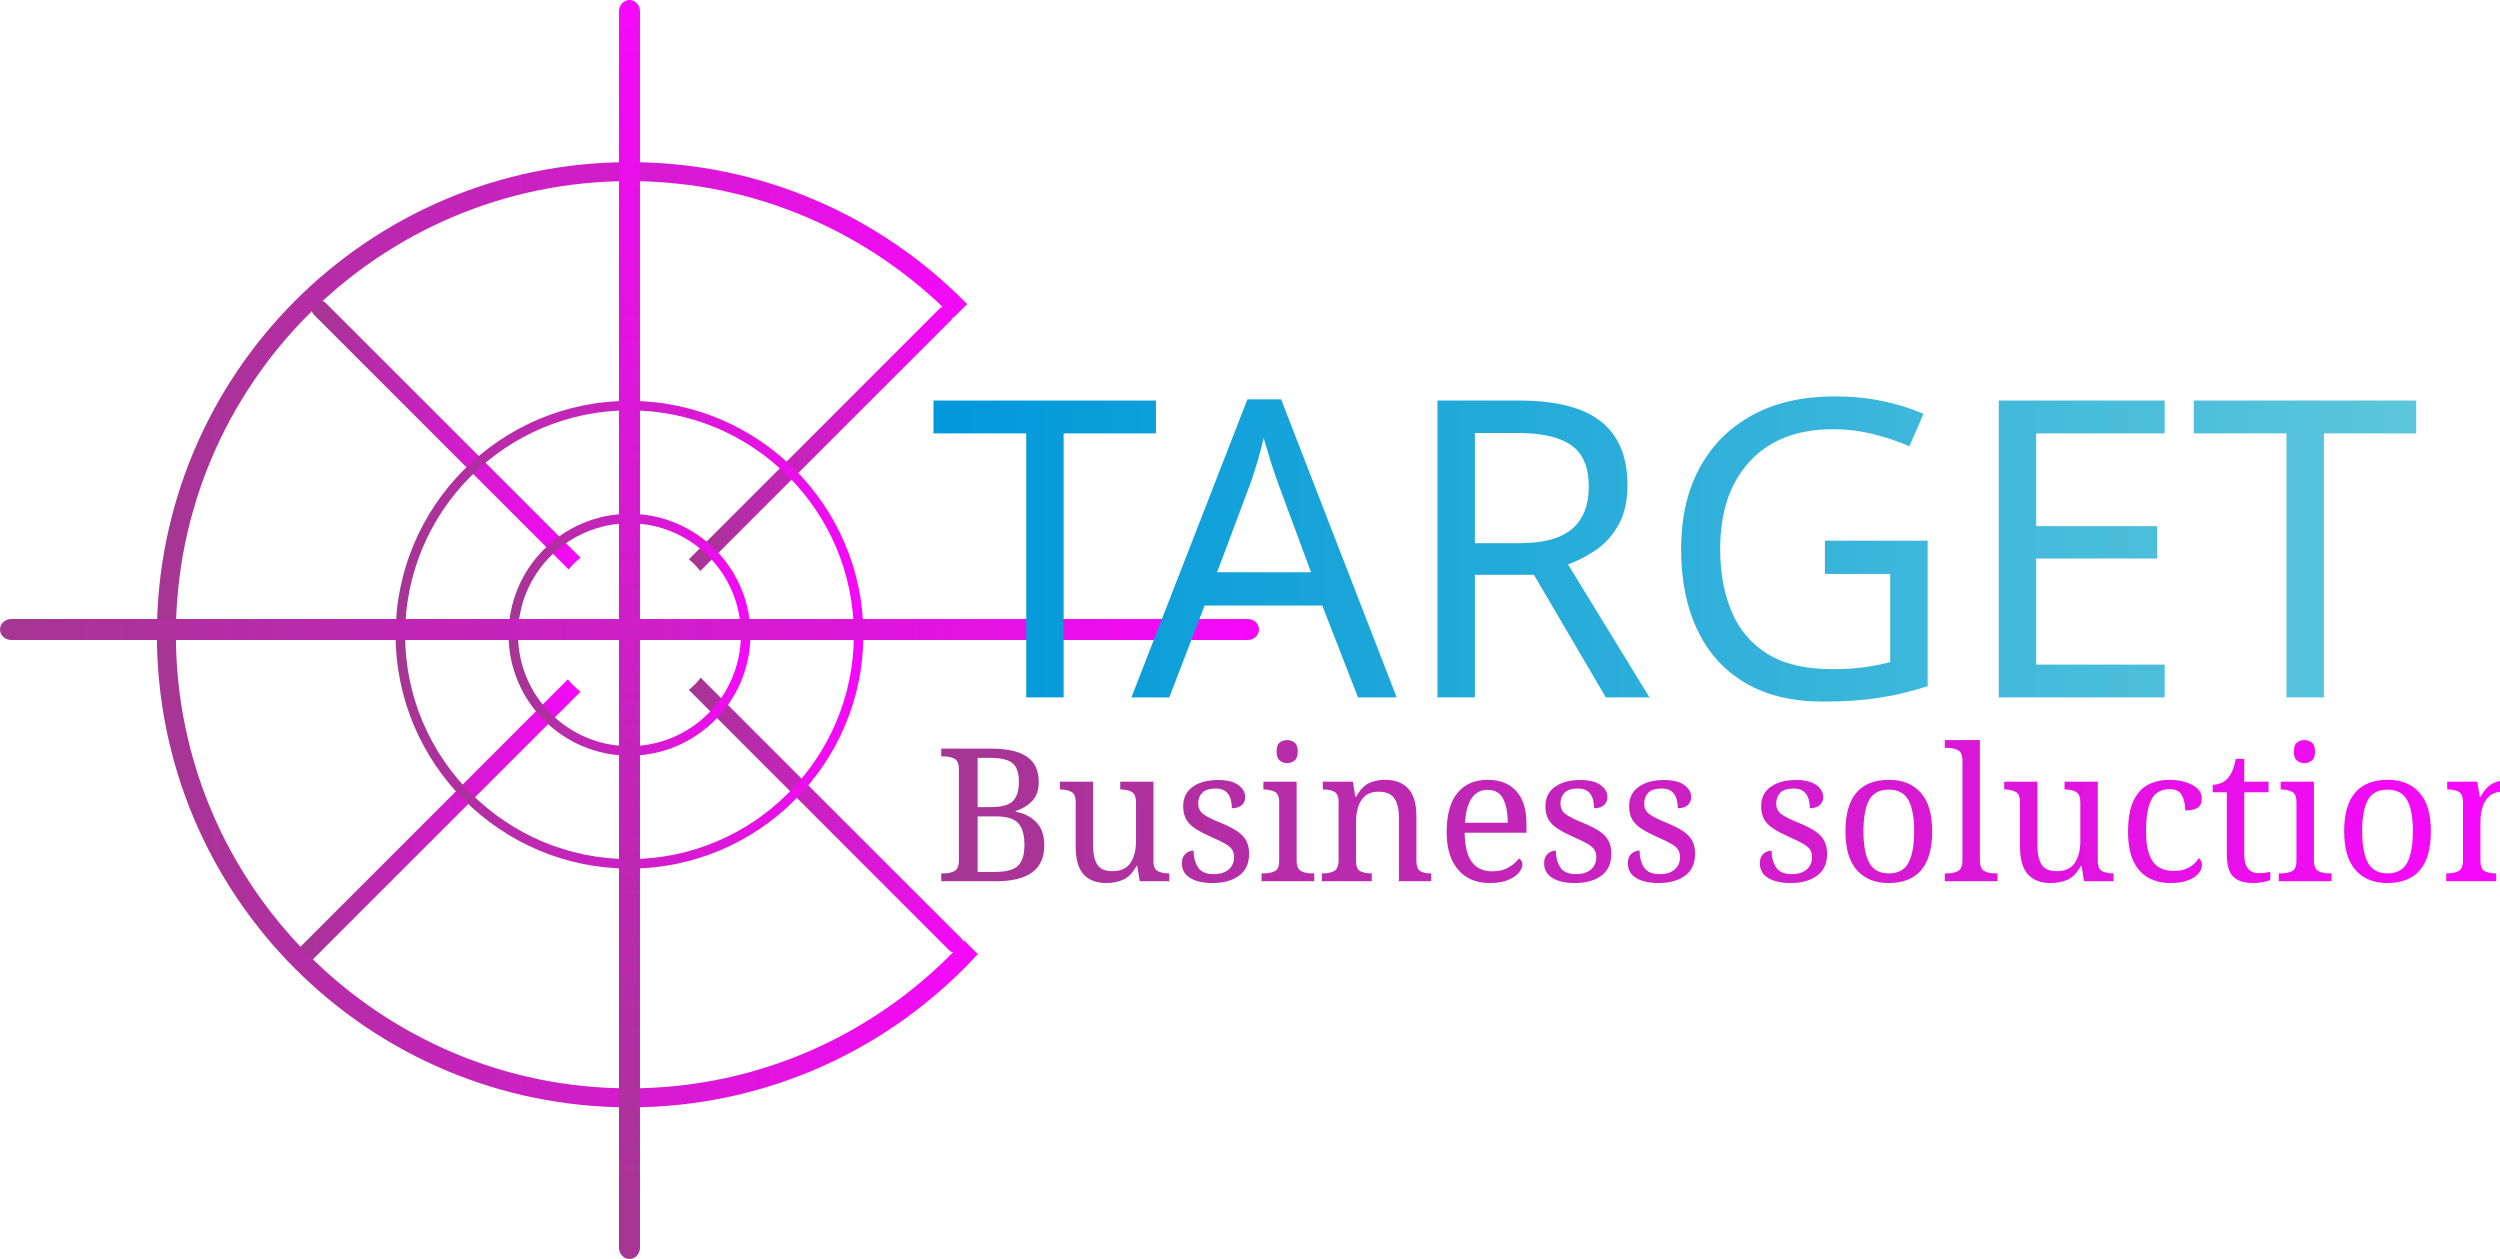
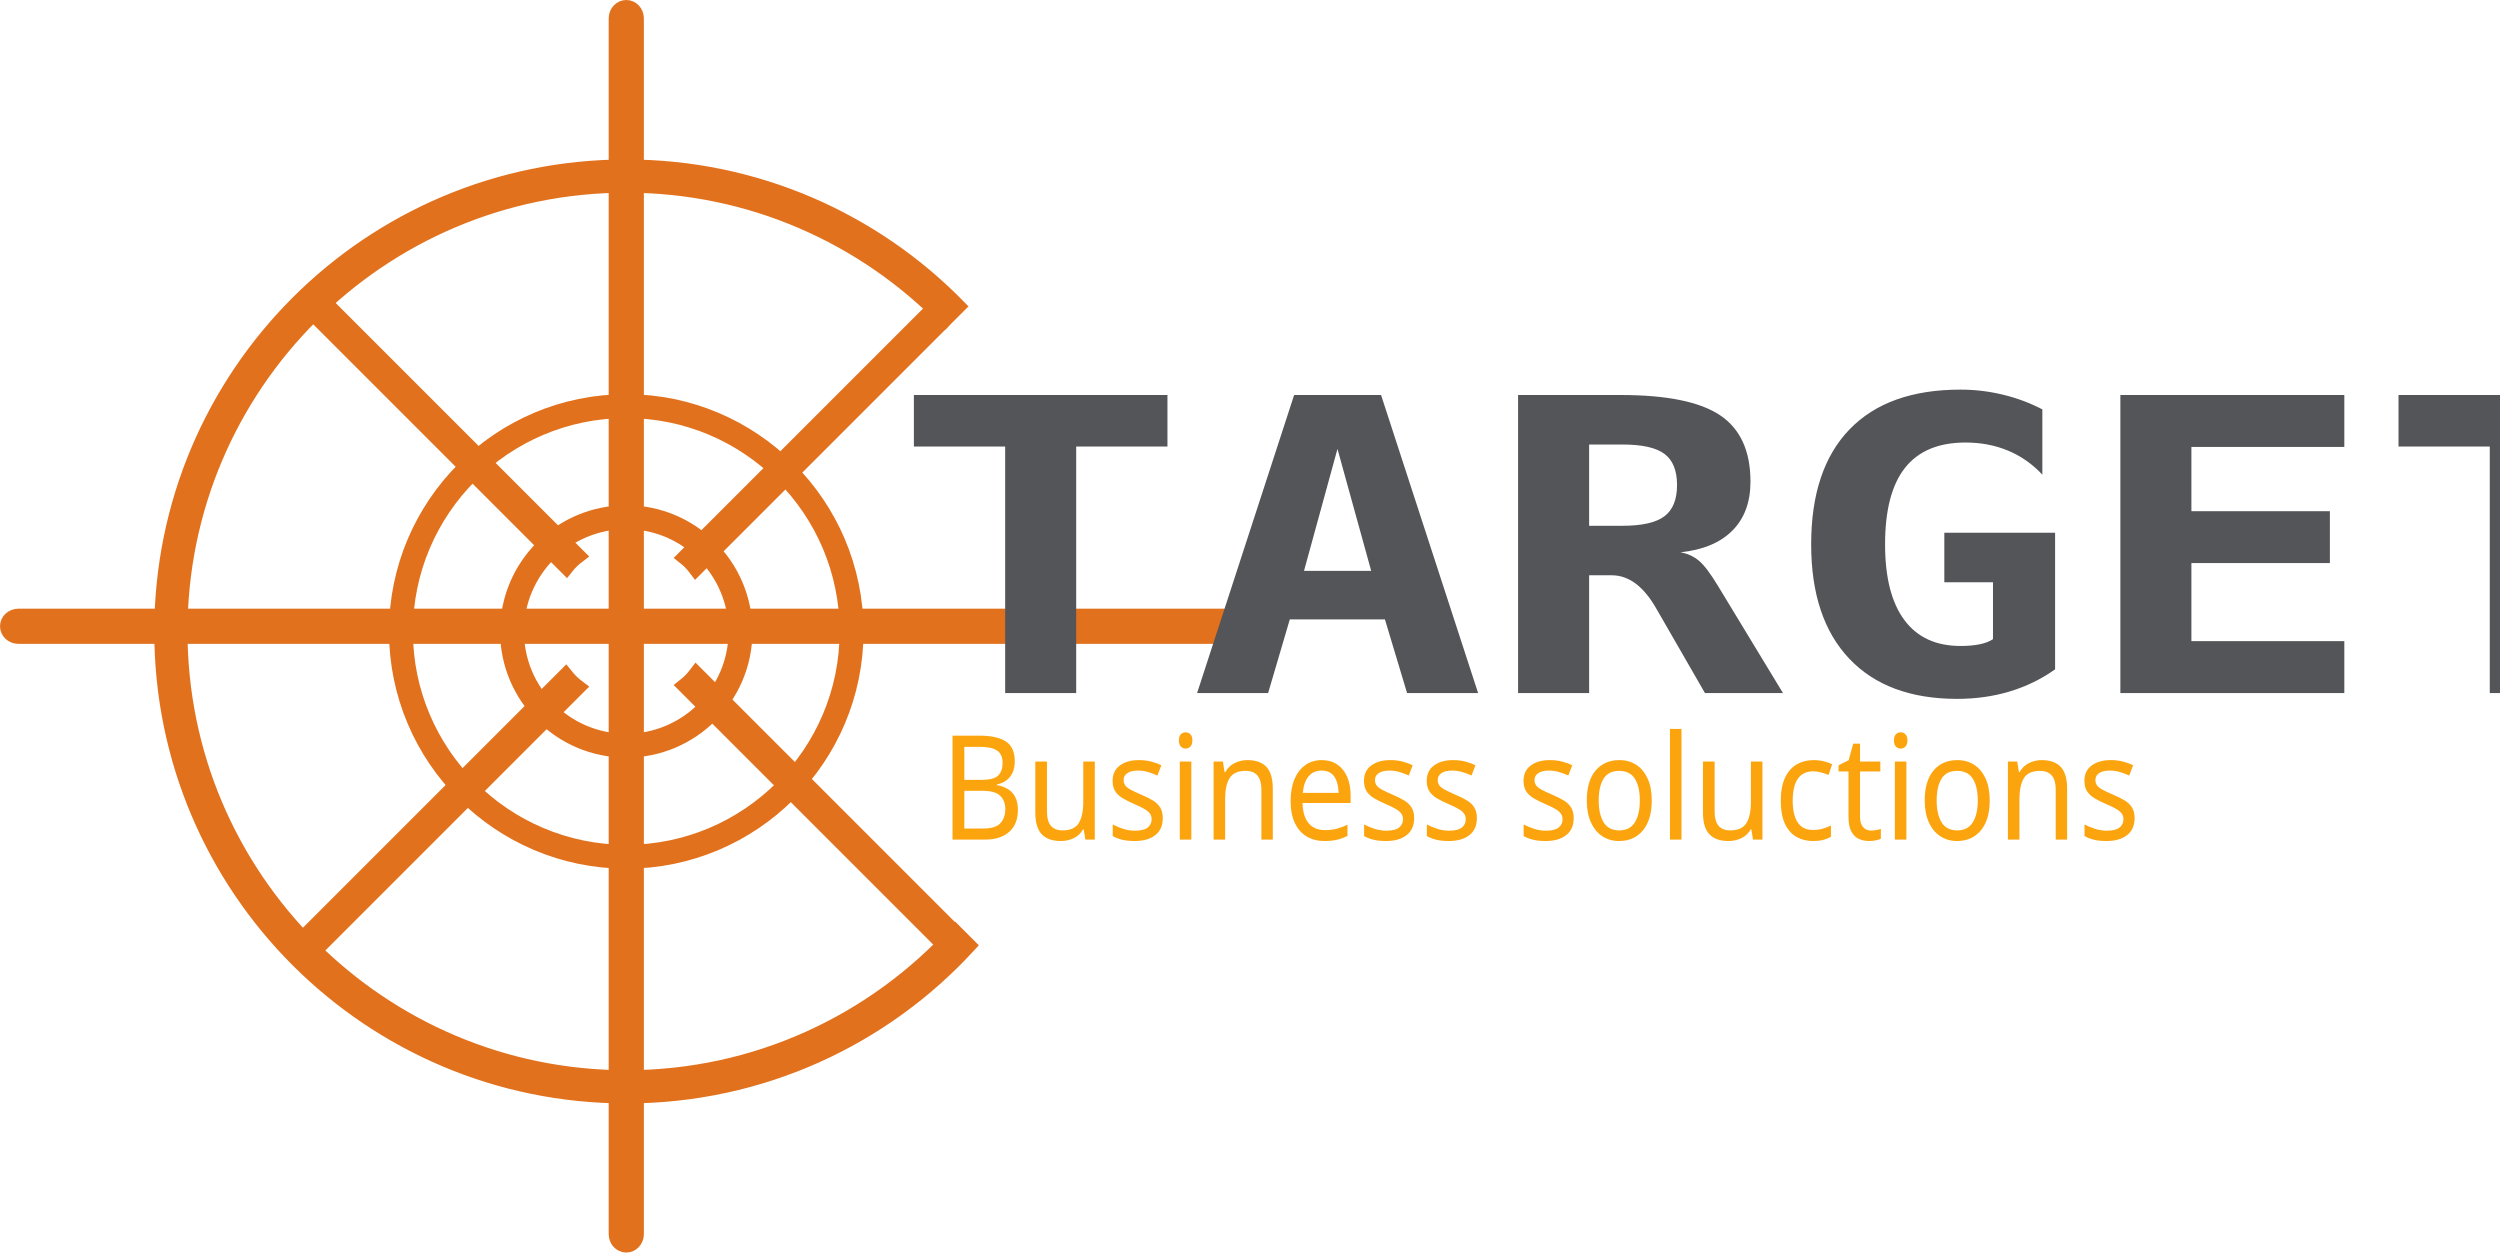
- <svg xmlns="http://www.w3.org/2000/svg" xmlns:xlink="http://www.w3.org/1999/xlink" xml:space="preserve" width="178.716mm" height="90mm" version="1.1" style="shape-rendering:geometricPrecision; text-rendering:geometricPrecision; image-rendering:optimizeQuality; fill-rule:evenodd; clip-rule:evenodd" viewBox="0 0 1662.79 837.37">
+ <svg xmlns="http://www.w3.org/2000/svg" xml:space="preserve" width="181.746mm" height="91.058mm" version="1.1" style="shape-rendering:geometricPrecision; text-rendering:geometricPrecision; image-rendering:optimizeQuality; fill-rule:evenodd; clip-rule:evenodd" viewBox="0 0 1718.71 861.11">
  <defs>
-     <font id="FontID1" horiz-adv-x="666" font-variant="normal" style="fill-rule:nonzero" font-style="normal" font-weight="400">
-       <font-face font-family="Geometr415 Blk BT">
+     <font id="FontID1" horiz-adv-x="549" font-variant="normal" style="fill-rule:nonzero" font-weight="700">
+       <font-face font-family="Consolas">
        <font-face-src>
-           <font-face-name name="Geometr415 Blk BT Black" />
+           <font-face-name name="Consolas Bold" />
        </font-face-src>
      </font-face>
      <missing-glyph>
        <path d="M0 0z" />
      </missing-glyph>
-       <glyph unicode="A" horiz-adv-x="666" d="M235.001 224.999l186 0 -91.832 221.668 -94.167 -221.668zm-265.001 -224.999l361.166 730 10.668 0 353.166 -730 -176.835 0 -44.833 102.999 -287.333 0 -45.832 -102.999 -170.167 0z" />
-       <glyph unicode="E" horiz-adv-x="568" d="M80.999 0l0 708.001 436.002 0 0 -146.001 -272.002 0 0 -127.999 232.999 0 0 -145.002 -232.999 0 0 -139.999 275.999 0 0 -148.999 -439.999 0z" />
-       <glyph unicode="G" horiz-adv-x="741" d="M682.001 393l0 -344.166c-47.501,-23.833 -93.834,-41.667 -138.835,-53.668 -45.166,-12.165 -88.832,-18.164 -131.165,-18.164 -107.833,0 -197.169,35.497 -268.335,106.666 -71.165,71.165 -106.666,160.999 -106.666,269.334 0,109.498 35.998,199.999 108.166,271.501 72.168,71.663 163.334,107.497 273.832,107.497 41.667,0 81.336,-5.666 119.168,-17.165 37.667,-11.334 74.002,-28.667 108.832,-51.666l-18.164 -177.168c-32.836,33.169 -65.5,57.5 -98.003,72.834 -32.664,15.499 -66.832,23.167 -102.666,23.167 -63.502,0 -116.002,-21.168 -157.665,-63.666 -41.667,-42.501 -62.502,-95.668 -62.502,-159.334 0,-67.165 20.169,-121.832 60.336,-164.334 40.167,-42.498 91.997,-63.666 155.331,-63.666 14.668,0 29.502,1.332 44.5,3.832 15.002,2.668 30.501,6.335 46.835,11.334l0 102.834 -134.001 0 0 144 301.002 0z" />
-       <glyph unicode="R" horiz-adv-x="637" d="M272.833 578.999l-27.833 0 0 -195.998 35.669 0c42.666,0 75.166,8.666 97.666,25.831 22.497,17.168 33.667,42 33.667,74.166 0,33.835 -10.833,58.169 -32.667,73.335 -21.834,15.166 -57.335,22.665 -106.501,22.665zm-191.833 -578.999l0 708.001 182 0c58.334,0 103.5,-3.835 135.666,-11.499 32.17,-7.667 60.501,-20.334 85.336,-38.336 26.332,-18.83 46.831,-42.165 61.331,-69.998 14.5,-27.833 21.666,-57.166 21.666,-88.001 0,-44.668 -11.331,-83.667 -34,-117.166 -22.665,-33.502 -55.333,-59.666 -97.999,-78.668l215.999 -304.333 -192.998 0 -189.001 278 -24.001 0 0 -278 -164 0z" />
-       <glyph unicode="T" horiz-adv-x="618" d="M224.999 0l0 560.001 -224.999 0 0 148 617.998 0 0 -148 -224 0 0 -560.001 -169 0z" />
+       <glyph unicode="A" horiz-adv-x="549" d="M415.668 0l-35.002 126 -223.001 0 -35.998 -126 -119.168 0 188.832 637.999 168.001 0 189.166 -637.999 -132.83 0zm-145.167 521.668l-85.003 -297.668 167.836 0 -82.833 297.668z" />
+       <glyph unicode="E" horiz-adv-x="549" d="M89.999 0l0 637.999 384 0 0 -101.999 -262 0 0 -157.998 249.999 0 0 -99.002 -249.999 0 0 -177 262 0 0 -101.999 -384 0z" />
+       <glyph unicode="G" horiz-adv-x="549" d="M278 270l0 98.998 227.001 0 0 -339.998c-29.334,-13.666 -59.834,-23.668 -91.836,-30.168 -31.833,-6.5 -66.499,-9.834 -103.998,-9.834 -44.335,0 -84,6.836 -119.336,20.502 -35.332,13.666 -65.5,34 -90.164,60.998 -24.667,27.002 -43.669,60.501 -56.833,100.667 -13.168,40.002 -19.836,86.335 -19.836,139 0,53.166 7.001,100.667 20.835,142.667 13.834,41.832 34,77.5 60.501,106.666 26.501,29 59,51.333 97.666,66.499 38.498,15.335 82.5,23.002 131.999,23.002 29.334,0 58.001,-2.5 85.834,-7.334 27.833,-4.835 55.501,-11.499 83.166,-19.668l0 -118.999c-23.998,11.334 -50.667,20.667 -79.832,28.001 -29.169,7.334 -58.502,10.998 -88.169,10.998 -29.831,0 -56.332,-5.164 -79.331,-15.664 -22.834,-10.335 -42.168,-25.169 -57.503,-44.5 -15.499,-19.166 -27.163,-42.834 -35.164,-70.836 -8,-28.166 -12.001,-59.666 -12.001,-94.998 0,-33.835 3.166,-64.332 9.333,-91.668 6.167,-27.167 16.166,-50.334 30,-69.332 13.666,-19.166 31.5,-33.667 53.334,-43.834 21.666,-10.167 48.167,-15.166 79.499,-15.166 7.334,0 13.834,0.165 19.5,0.666 5.501,0.501 10.668,1.332 15.499,2.331 4.835,1.003 9.501,2.002 14.002,3.334 4.333,1.336 9,2.833 13.831,4.501l0 163.166 -107.998 0z" />
+       <glyph unicode="R" horiz-adv-x="549" d="M384.999 0l-90.167 205.001c-8.498,19.5 -20.331,34.165 -35.5,44.167 -15.166,9.831 -32.997,14.833 -53.331,14.833l-23.002 0 0 -264.001 -119.999 0 0 637.999 186 0c35.167,0 67.165,-3.001 95.833,-9 28.499,-5.999 53.002,-16.001 73.167,-30 20.166,-13.999 35.669,-32.334 46.666,-54.667 10.833,-22.501 16.334,-50.001 16.334,-82.5 0,-23.5 -3.499,-44.335 -10.332,-62.499 -6.836,-18.167 -16.502,-34 -28.836,-47.168 -12.498,-13.168 -27.167,-23.833 -44.332,-31.833 -17.168,-8.169 -35.669,-13.834 -56.002,-17.168 15.668,-3.331 30.003,-12.165 43.003,-26.666 13,-14.5 26.164,-35.5 39.164,-62.667l102.501 -213.833 -141.167 0zm-30 450.166c0,31.335 -9.999,53.668 -29.831,67.334 -19.836,13.666 -49.667,20.502 -89.336,20.502l-52.833 0 0 -180.001 48.833 0c18.669,0 35.5,1.998 50.667,5.834 15.17,4 28.001,9.834 38.834,17.498 10.668,7.835 19.002,17.501 24.835,29.169 5.83,11.499 8.831,24.667 8.831,39.665z" />
+       <glyph unicode="T" horiz-adv-x="549" d="M336.001 538.002l0 -538.002 -123.003 0 0 538.002 -174.998 0 0 99.998 473 0 0 -99.998 -174.998 0z" />
    </font>
-     <font id="FontID0" horiz-adv-x="622" font-variant="normal" style="fill-rule:nonzero" font-style="normal" font-weight="400">
-       <font-face font-family="Cambria">
+     <font id="FontID0" horiz-adv-x="615" font-variant="normal" style="fill-rule:nonzero" font-style="normal" font-weight="400">
+       <font-face font-family="Fira Code">
        <font-face-src>
-           <font-face-name name="Cambria" />
+           <font-face-name name="Fira Code Regular" />
        </font-face-src>
      </font-face>
      <missing-glyph>
        <path d="M0 0z" />
      </missing-glyph>
-       <glyph unicode="B" horiz-adv-x="611" d="M59 0l0 23.996c20.335,5.168 33.836,10.834 40.669,17.336 6.833,6.336 11.331,15.332 13.328,27.002 2.17,11.663 3.172,29.662 3.172,53.666l0 422.5c0,22.331 -0.836,38.831 -2.336,49.002 -1.665,10.329 -4.332,18.165 -8.167,23.996 -3.669,5.666 -8.664,10.171 -14.835,13.667 -6.163,3.338 -16.831,7.165 -31.832,11.331l0 24.004 267.168 0c51.835,0 93.333,-5.5 124.833,-16.666 31.334,-11 54.668,-27.334 70,-49.002 15.332,-21.668 23.002,-49.499 23.002,-83.667 0,-28.336 -5.5,-53.003 -16.334,-73.835 -11,-20.832 -25.172,-38.002 -42.839,-51.662 -17.494,-13.667 -40.164,-26.505 -67.83,-38.168l0 -4.332c44.331,-13.335 77.835,-34.002 100.664,-61.84 22.67,-27.831 34.167,-60.996 34.167,-99.33 0,-44.331 -9.832,-80.502 -29.662,-108.334 -19.672,-27.997 -47.171,-48.332 -82.672,-60.831 -35.493,-12.499 -78.498,-18.835 -129,-18.835l-251.497 0zm234.003 367.666c49.499,0 87.328,12.002 113.494,35.832 26.166,24.004 39.336,58.668 39.336,104.333 0,22.505 -3.669,41.001 -11,55.836 -7.331,14.835 -17.502,26.663 -30.332,35.501 -12.831,8.83 -28.004,15.001 -45.664,18.835 -17.502,3.662 -36.503,5.5 -57.003,5.5 -12.499,0 -28.667,-0.339 -48.836,-1.002 -20.327,-0.671 -35.328,-1.168 -45.499,-1.838l0 -252.997 85.505 0zm-85.505 -321.331c23.838,-2.17 50.336,-3.338 79.666,-3.338 42.666,0 75.673,5.334 99.338,16.168 23.499,10.668 40.662,26.498 51.164,47.503 10.668,20.998 16.003,47.33 16.003,78.83 0,31.666 -5.839,57.666 -17.336,78.167 -11.663,20.5 -29.496,35.832 -53.5,45.838 -24.169,10.164 -57.335,15.166 -99.669,15.166l-75.665 0 0 -278.334z" />
-       <glyph unicode="c" horiz-adv-x="440" d="M411.169 455.5l0 -101.997 -61.998 0c-5.5,21.163 -12.333,37.829 -20.5,49.997 -8.167,12.333 -17.668,20.832 -28.336,25.669 -10.834,5.003 -24.169,7.331 -39.999,7.331 -22.836,0 -43.005,-7.331 -60.665,-22 -17.502,-14.669 -31.5,-36.834 -41.671,-66.835 -10.329,-29.993 -15.498,-66.496 -15.498,-109.833 0,-27.665 1.997,-52.995 5.997,-75.997 3.835,-23.002 10.503,-42.5 20.003,-58.834 9.335,-16.334 22,-28.999 37.498,-38.002 15.671,-9.162 35.004,-13.667 58.171,-13.667 22.497,0 43.329,4.34 62.661,13.17 19.498,8.664 39.502,24.169 60.334,46.335l27.839 -32.171c-16.5,-18.331 -31.169,-32.329 -43.834,-42.334 -12.838,-9.832 -26.339,-18.165 -40.835,-24.833 -14.503,-6.66 -28.833,-11.497 -43.005,-14.662 -14.164,-3.172 -29.496,-4.671 -46.162,-4.671 -61.501,0 -108.499,20.5 -141.002,61.336 -32.668,40.835 -48.836,99.835 -48.836,177 0,48.166 9.003,90.832 27.334,128.163 18.172,37.173 43.668,66.007 76.668,86.168 32.834,20.169 70.67,30.332 113.668,30.332 26.671,0 51.338,-1.665 74,-4.664 22.67,-3.164 45.333,-8.167 68.169,-15.001z" />
-       <glyph unicode="e" horiz-adv-x="487" d="M437.5 83.004c-20.832,-21.834 -39.999,-38.839 -57.335,-51.338 -17.502,-12.333 -36.495,-22 -57.335,-28.999 -20.832,-6.999 -43.834,-10.503 -68.998,-10.503 -67.001,0 -117.668,20.169 -151.836,60.334 -34.167,40.172 -51.164,99.504 -51.164,178.002 0,48.497 8.664,91.337 26,128.337 17.502,37.166 42.334,65.833 74.498,85.995 32.337,20.169 69.337,30.332 111.332,30.332 32.834,0 60.838,-5.327 84.006,-15.664 23.168,-10.503 41.664,-24.667 55.496,-42.666 13.833,-18.165 24.501,-41.001 32.171,-68.501 7.662,-27.5 11.994,-63.332 12.996,-107.671l-307.664 0 0 -8.664c0,-38.499 4.332,-70.836 12.996,-97.002 8.499,-26.166 22.67,-46.666 42.334,-61.494 19.837,-14.835 45.333,-22.173 76.999,-22.173 26.671,0 50.667,4.837 72.004,14.835 21.329,10.005 42.5,26.166 63.664,48.671l29.835 -31.832zm-82.002 198.329c-1.997,35.004 -6.329,63.837 -13.162,86.168 -6.833,22.166 -17.17,39.336 -30.837,51.164 -13.667,12.002 -31.5,17.833 -53.666,17.833 -33.497,0 -60.334,-13.335 -80.337,-40.33 -19.996,-26.837 -31.832,-65.17 -35.328,-114.835l213.329 0z" />
-       <glyph unicode="i" horiz-adv-x="277" d="M186.998 658.168l0 -94.667 -89.83 0 0 94.667 89.83 0zm-139.661 -634.172c12.665,3.835 21.826,7.173 27.161,10.171 5.334,2.999 9.832,6.999 13.667,12.168 3.669,5.334 6.668,13.162 8.838,23.996 1.997,10.668 3.164,27.5 3.164,50.336l0 212.832c0,20.832 -0.332,37.671 -1.002,50.336 -0.663,12.665 -2.999,22.828 -6.833,30.498 -4.001,7.67 -9.832,13.335 -17.833,16.997 -8.001,3.835 -19.333,7.007 -33.994,9.666l0 25.835 113.833 4.332 29.662 0 0 -349.163c0,-27.997 1.334,-47.337 4.001,-58.337 2.667,-10.827 7.504,-19.167 14.835,-24.833 7.331,-5.666 19.333,-10.661 35.998,-14.835l0 -23.996 -191.495 0 0 23.996z" />
-       <glyph unicode="l" horiz-adv-x="271" d="M177.67 122c0,-27.997 1.326,-47.337 3.993,-58.337 2.501,-10.827 7.504,-19.167 14.835,-24.833 7.338,-5.666 19.333,-10.661 35.998,-14.835l0 -23.996 -193.997 0 0 23.996c16.334,4.174 27.665,8.506 34.002,13.17 6.329,4.498 10.834,9.998 13.667,16.334 2.833,6.336 4.664,15.001 5.831,25.835 1.168,11 1.831,25.164 1.831,42.666l0 408.833c0,31.169 -0.332,53.003 -0.829,65.336 -0.505,12.333 -1.838,22.828 -3.835,31.5 -2.17,8.664 -5.168,15.332 -8.83,20.327 -3.835,4.837 -8.838,8.672 -15.166,11.67 -6.336,2.999 -17.833,5.831 -34.341,8.83l0 25.337 117.668 4.829 29.172 0 0 -576.664z" />
-       <glyph unicode="n" horiz-adv-x="558" d="M522.998 0l-192.497 0 0 23.996c12.831,3.835 21.834,7.173 27.334,10.171 5.666,2.999 10.329,6.999 13.998,12.168 3.669,5.334 6.668,13.328 8.838,24.162 1.997,11 3.164,27.5 3.164,49.673l0 127.832c0,22.828 -0.671,43.502 -2.004,61.998 -1.334,18.67 -3.496,33.836 -6.494,45.664 -3.172,12.002 -6.999,21.171 -11.339,27.839 -4.332,6.66 -9.666,12.499 -15.664,17.163 -5.997,4.664 -12.831,8.499 -20.666,11.166 -7.836,2.833 -18.165,4.166 -30.837,4.166 -12.665,0 -24.667,-2.501 -36.164,-7.496 -11.331,-5.168 -23.831,-13.833 -37.498,-26.166 -13.667,-12.333 -23.672,-24.667 -29.835,-36.669 -6.17,-12.002 -9.335,-25.835 -9.335,-41.498l0 -182.168c0,-27.997 1.334,-47.337 4.001,-58.337 2.667,-10.827 7.504,-19.167 14.835,-24.833 7.331,-5.666 19.333,-10.661 35.998,-14.835l0 -23.996 -191.495 0 0 23.996c12.665,3.835 21.826,7.173 27.161,10.171 5.334,2.999 9.832,6.999 13.667,12.168 3.669,5.334 6.668,13.162 8.838,23.996 1.997,10.668 3.164,27.5 3.164,50.336l0 212.832c0,20.832 -0.332,37.671 -1.002,50.336 -0.663,12.665 -2.999,22.828 -6.833,30.498 -4.001,7.67 -9.832,13.335 -17.833,16.997 -8.001,3.835 -19.333,7.007 -33.994,9.666l0 25.835 114.331 4.332 29.662 0 -5.327 -79.493 6.833 -2.004c24.162,24.335 43.495,41.837 58.329,52.166 14.835,10.503 29.835,18.504 45.002,24.169 15.166,5.831 31.169,8.664 48,8.664 17.668,0 33.331,-2.17 47.164,-6.163 13.833,-4.001 26,-10.337 36.669,-18.835 10.503,-8.499 19.333,-18.835 26.166,-31.5 6.833,-12.499 11.836,-27.5 15.332,-45.167 3.338,-17.502 5.168,-39.833 5.168,-66.835l0 -184.165c0,-22.331 0.671,-38.665 1.831,-48.836 1.334,-9.998 3.669,-17.833 6.833,-23.333 3.338,-5.5 8.001,-10.164 14.172,-13.998 6.163,-3.669 16.997,-7.662 32.329,-11.836l0 -23.996z" />
-       <glyph unicode="o" horiz-adv-x="530" d="M259.83 -7.836c-67.83,0 -119.499,20.003 -155.166,59.836 -35.501,39.833 -53.334,98.833 -53.334,177 0,53.666 9.335,99.165 28.004,136.165 18.662,37.166 44.331,64.831 76.999,82.838 32.502,17.999 69.502,27.161 111.166,27.161 69.668,0 122.498,-20.327 158.33,-60.831 35.84,-40.496 53.673,-98.667 53.673,-174.498 0,-54.17 -9.003,-99.669 -26.837,-136.835 -17.999,-37.166 -43.336,-64.831 -76.17,-83.169 -32.826,-18.496 -71.831,-27.665 -116.666,-27.665zm-116.327 247.165c0,-67.159 10.661,-118.663 31.997,-154.661 21.329,-35.832 51.835,-53.839 91.668,-53.839 21.668,0 40.33,5.168 55.662,15.837 15.166,10.503 27.673,24.833 37.339,42.666 9.493,17.999 16.5,38.665 20.666,62.337 4.332,23.499 6.329,48.166 6.329,74 0,47.827 -5.334,87.494 -15.829,118.994 -10.503,31.666 -25.006,54.834 -43.171,69.668 -18.331,14.835 -39.163,22.166 -62.496,22.166 -39.502,0 -69.668,-16.997 -90.666,-51.164 -21.005,-34.333 -31.5,-83.004 -31.5,-146.004z" />
-       <glyph unicode="s" horiz-adv-x="429" d="M374.5 359.831l-46.832 0c-7.165,19.506 -15.671,35.004 -25.503,46.169 -9.666,11.166 -20.832,19.167 -33.165,23.665 -12.333,4.671 -27.5,6.833 -45.333,6.833 -26,0 -46.832,-5.997 -62.33,-18.331 -15.339,-12.168 -23.168,-28.833 -23.168,-50.004 0,-15.001 3.164,-27.334 9.335,-37.166 6.163,-9.666 15.664,-18.828 28.833,-27.334 12.996,-8.499 35.832,-19.664 68.832,-33.663 33.165,-14.338 58.834,-27.5 76.833,-39.502 18.165,-12.002 32.329,-26 42.5,-42.003 10.329,-15.995 15.332,-34.996 15.332,-57.162 0,-25.669 -4.332,-47.337 -13.17,-65.005 -8.83,-17.494 -21.163,-31.832 -37,-42.832 -15.995,-11.166 -34.996,-19.167 -56.996,-23.996 -22,-4.837 -46.004,-7.338 -72.004,-7.338 -27.334,0 -53.831,2.004 -79.5,6.17 -25.835,4.001 -50.833,9.335 -75.334,15.829l0 102.005 48 0c8.672,-29.835 21.668,-51.669 39.004,-65.17 17.163,-13.501 41.001,-20.169 71.333,-20.169 11.663,0 23.168,1.168 34.333,3.669 11.331,2.336 21.329,6.502 30.001,12.168 8.83,5.666 15.829,13.335 20.998,23.168 5.334,9.832 7.836,22 7.836,36.669 0,16.5 -3.172,30.001 -9.666,40.496 -6.502,10.337 -16.666,19.837 -30.332,28.502 -13.667,8.664 -37.837,20.335 -72.335,34.996 -29.504,12.333 -53.334,24.335 -71.168,36.006 -17.999,11.829 -31.997,25.661 -42.334,41.664 -10.164,15.837 -15.332,34.83 -15.332,56.499 0,26.837 7.165,50.004 21.668,69.668 14.496,19.664 35.501,34.665 62.835,45.167 27.326,10.337 59.331,15.664 96.166,15.664 21.495,0 42.161,-1.16 62.164,-3.164 20.169,-2.162 45.167,-6.336 75.5,-12.499l0 -99.669z" />
-       <glyph unicode="t" horiz-adv-x="338" d="M17.999 442.33c16.334,2.667 29.504,7.173 39.667,13.667 9.998,6.502 17.999,15.001 23.665,25.172 5.666,10.329 10.171,23.168 13.335,38.665 3.33,15.332 6.668,38.002 10.337,67.498l69.329 0 0 -120.501 157.667 0 0 -49.334 -157.667 0 0 -217.33c0,-31.5 1.334,-56.664 3.835,-75.334 2.667,-18.835 7.496,-33.497 14.669,-43.999 7.165,-10.668 15.332,-18.165 24.494,-22.67 9.003,-4.664 20.84,-6.833 35.169,-6.833 13.004,0 25.164,2.667 36.503,8.001 11.497,5.334 22.663,13.17 33.828,23.168l21.834 -26.332c-23.002,-22.497 -45.002,-38.665 -65.668,-48.836 -20.666,-10.164 -41.995,-15.166 -64.161,-15.166 -42.003,0 -73.172,12.499 -93.672,37.339 -20.5,24.998 -30.83,63.995 -30.83,116.998l0 270.996 -72.335 0 0 24.833z" />
-       <glyph unicode="u" horiz-adv-x="552" d="M35.667 466.831l139.163 0 0 -248.499c0,-38.168 1.507,-67.167 4.34,-86.997 2.999,-19.837 7.331,-34.838 13.162,-44.836 5.831,-10.164 14.172,-18.67 24.998,-25.503 10.668,-6.833 25.503,-10.164 44.339,-10.164 12.499,0 24.328,2.336 35.667,7.331 11.497,4.837 24.162,13.335 38.168,25.503 13.998,12.333 23.996,24.335 29.993,36.503 6.005,11.994 9.003,26 9.003,41.995l0 183.004c0,18.662 -0.497,32.66 -1.499,41.995 -1.002,9.501 -2.501,17.005 -4.837,22.67 -2.328,5.831 -4.995,10.329 -7.994,13.998 -3.172,3.503 -7.504,6.833 -13.17,9.832 -5.831,2.833 -15.001,6.005 -27.665,9.169l0 23.996 139.163 0 0 -333.499c0,-25.164 0.505,-43.163 1.499,-54.163 1.002,-11.166 3.006,-20.003 6.336,-26.505 3.164,-6.494 8.333,-11.663 15.166,-15.829 6.833,-4.001 19.001,-7.836 36.503,-11.505l0 -25.33 -111.671 -4.837 -29.835 0 2.84 80.005 -7.338 1.997c-26.995,-29.33 -52.664,-50.833 -77.331,-64.5 -24.501,-13.667 -49.168,-20.5 -74,-20.5 -29.669,0 -54.005,5.839 -73.164,17.668 -19.167,11.67 -33.504,29.165 -43.005,52.498 -9.501,23.168 -14.164,56.001 -14.164,98.336l0 184.504c0,27.334 -1.002,46.162 -3.164,56.499 -2.17,10.164 -6.17,18.331 -12.168,24.335 -6.005,5.997 -19.167,11.663 -39.336,16.831l0 23.996z" />
+       <glyph unicode="B" horiz-adv-x="615" d="M553.334 201.497c0,-48.501 -12.501,-87.666 -37.502,-117.667 -24.832,-29.83 -57.166,-51.326 -96.832,-64.328 -39.666,-13.002 -83.169,-19.502 -130.337,-19.502l-189.667 0 0 706.169 173.84 0c71.499,0 130.999,-13.833 178.498,-41.339 47.499,-27.496 71.169,-73.002 71.169,-136.668 0,-42.331 -12.34,-76.498 -37.332,-102.492 -25.002,-26.003 -56.334,-43.342 -93.837,-51.836 108,-18.501 162.001,-75.837 162.001,-172.338zm-122.004 322.168c0,73.833 -46.167,110.665 -138.501,110.665l-105.166 0 0 -228.662 113.84 0c42.832,0 74.996,9.496 96.992,28.498 21.836,18.832 32.835,48.671 32.835,89.499zm28.167 -325.163c0,49.502 -13.663,84.161 -40.828,103.994 -27.165,19.843 -64.007,29.84 -110.504,29.84l-120.501 0 0 -259.002 116.504 0c43.332,0 80.164,9.005 110.164,27.165 30.17,18.17 45.166,50.835 45.166,98.004z" />
+       <glyph unicode="c" horiz-adv-x="615" d="M347.17 62.504c48.161,0 94.999,15.827 140.495,47.329l42.17 -56.504c-23.669,-19.833 -51.997,-35.66 -85.172,-47.499 -33.166,-11.66 -65.66,-17.66 -97.493,-17.66 -52.999,0 -98.504,11.499 -136.668,34.328 -38.164,22.998 -67.172,55.502 -86.835,97.503 -19.833,42 -29.83,91.333 -29.83,147.667 0,54.331 10.167,103.002 30.331,146.004 20.164,42.832 49.332,76.498 87.666,100.999 38.334,24.331 83.67,36.661 136.337,36.661 68.825,0 128.996,-20.835 180.492,-62.665l-42 -57.336c-46.498,32.173 -92.996,48.17 -139.493,48.17 -31.833,0 -59.669,-7.833 -83.499,-23.669 -24,-15.666 -42.671,-39.496 -56.173,-71.169 -13.493,-31.833 -20.334,-70.829 -20.334,-116.996 0,-69.005 14.504,-120.501 43.342,-154.337 28.828,-33.827 67.833,-50.825 116.665,-50.825z" />
+       <glyph unicode="e" horiz-adv-x="615" d="M170.835 239.5c1.332,-40.337 9.165,-74.003 23.499,-100.829 14.334,-26.835 33.166,-46.668 56.495,-59.509 23.169,-12.832 49.172,-19.162 77.84,-19.162 26.665,0 51.166,3.997 73.663,11.83 22.337,7.833 45.836,20.173 70.498,36.841l40.507 -56.835c-25.332,-19.833 -54.34,-35.499 -87.005,-46.668 -32.495,-11.339 -65.499,-16.998 -98.665,-16.998 -51.666,0 -96,11.66 -133.333,34.828 -37.172,23.339 -65.499,56.164 -84.832,98.504 -19.332,42.501 -28.998,91.663 -28.998,147.667 0,54.501 9.827,103.002 29.159,145.663 19.502,42.832 47.008,76.167 82.668,100.337 35.499,24 76.838,36.161 124.007,36.161 45.166,0 84.331,-10.668 117.326,-31.833 33.005,-21.165 58.167,-51.666 75.837,-91.493 17.669,-39.836 26.334,-87.005 26.334,-141.336 0,-15.666 -0.671,-31.503 -2.003,-47.169l-362.996 0zm146.665 241.002c-41.83,0 -75.666,-14.665 -101.83,-43.833 -26.173,-29.169 -41.008,-72.671 -44.334,-130.498l281.5 0c-1.002,56.665 -13.502,99.997 -37.502,129.667 -23.83,29.83 -56.504,44.665 -97.833,44.665z" />
+       <glyph unicode="i" horiz-adv-x="615" d="M307.664 792.834c18.832,0 34.006,-5.669 45.666,-17.169 11.669,-11.499 17.499,-25.663 17.499,-42.832 0,-17.83 -5.83,-32.504 -17.499,-44.164 -11.66,-11.499 -26.835,-17.339 -45.666,-17.339 -18.161,0 -32.995,5.839 -44.665,17.669 -11.499,11.83 -17.329,26.334 -17.329,43.833 0,17.169 5.83,31.332 17.329,42.832 11.669,11.499 26.504,17.169 44.665,17.169zm-178.999 -252.832l247.664 0 0 -471.838 152.334 0 0 -68.164 -404.997 0 0 68.164 166.668 0 0 403.674 -161.67 0 0 68.164z" />
+       <glyph unicode="l" horiz-adv-x="615" d="M313.333 133.333c0,-25.332 8.003,-43.833 23.83,-55.663 15.836,-11.839 37.673,-17.669 65.339,-17.669 29.169,0 59.329,6.331 90.832,19.002l22.998 -63.166c-16.337,-8.173 -35.499,-14.835 -57.336,-20.003 -21.827,-4.998 -45.496,-7.663 -70.829,-7.663 -31.833,0 -59.83,6 -84.331,18 -24.501,12 -43.342,29.159 -56.674,51.827 -13.332,22.507 -19.994,49.172 -19.994,80.003l0 551.17 -165.667 0 0 68.325 251.831 0 0 -624.163z" />
+       <glyph unicode="n" horiz-adv-x="615" d="M103.002 0l0 540.002 73.332 0 6.661 -74.835c21.666,26.995 48.671,48 81.336,63.336 32.665,15.165 64.999,22.828 97.172,22.828 51.666,0 89.83,-13.663 114.662,-40.999 24.832,-27.496 37.172,-66.662 37.172,-117.997l0 -392.335 -86.174 0 0 328.669c0,40.328 -2.164,71.169 -6.331,92.334 -4.337,21.165 -13.002,37.002 -26.164,47.159 -13.172,10.337 -33.166,15.506 -59.84,15.506 -28.998,0 -56.495,-9.005 -82.328,-27.005 -25.672,-18 -46.838,-38.995 -63.336,-63.326l0 -393.337 -86.164 0z" />
+       <glyph unicode="o" horiz-adv-x="615" d="M308.666 551.331c50.003,0 92.164,-11.499 126.671,-34.167 34.498,-22.668 60.662,-55.162 78.331,-97.493 17.499,-42.17 26.334,-92.003 26.334,-149.339 0,-55.833 -9.005,-104.835 -27.005,-147.336 -17.83,-42.331 -44.334,-75.326 -79.162,-99.166 -34.838,-23.66 -76.838,-35.66 -126.17,-35.66 -49.833,0 -92.164,11.499 -126.832,34.668 -34.828,22.998 -61.002,55.663 -78.832,97.663 -17.669,42 -26.665,91.663 -26.665,148.668 0,56.164 8.995,105.326 26.995,147.827 18,42.34 44.504,75.336 79.503,98.835 34.998,23.669 77.329,35.499 126.832,35.499zm0 -70.328c-46.828,0 -81.997,-17.339 -105.666,-52.007 -23.499,-34.668 -35.329,-87.997 -35.329,-159.827 0,-70.668 11.66,-123.506 34.828,-158.174 23.339,-34.658 58.337,-51.997 105.166,-51.997 46.838,0 81.837,17.339 105.166,51.997 23.169,34.668 34.838,87.837 34.838,159.336 0,70.999 -11.669,123.997 -34.838,158.665 -23.329,34.668 -57.997,52.007 -104.164,52.007z" />
+       <glyph unicode="s" horiz-adv-x="615" d="M286.669 59.499c41.329,0 74.164,7.663 98.164,22.998 24.17,15.506 36.17,36.331 36.17,62.665 0,17.669 -3.165,32.334 -9.506,43.833 -6.331,11.509 -18.832,22.006 -37.332,31.503 -18.662,9.666 -46.668,19.002 -83.83,28.167 -41.499,10.337 -75.166,21.506 -101.339,33.666 -26.164,12.17 -46.498,28.006 -60.992,47.339 -14.504,19.493 -21.836,44.334 -21.836,74.495 0,29.669 8.504,55.673 25.663,77.84 16.998,22.328 40.999,39.326 72,51.326 31.002,12 66.832,18 107.5,18 40.668,0 77.339,-5.499 110.003,-16.167 32.665,-10.828 61.162,-25.332 85.833,-43.332l-38.003 -58.498c-22.498,15.335 -46.167,27.335 -70.999,35.669 -24.662,8.334 -53.329,12.501 -85.833,12.501 -40.668,0 -70.328,-6.17 -88.999,-18.671 -18.671,-12.501 -27.997,-29.83 -27.997,-51.997 0,-16.167 4.328,-29.339 13.162,-39.506 8.665,-10.328 22.838,-19.493 42.501,-27.496 19.663,-8.003 49.002,-17.339 87.997,-27.997 39.005,-10.507 71.008,-22.337 95.84,-35.339 25.002,-13.002 44.495,-30 58.498,-50.995 14.003,-21.005 20.995,-47.84 20.995,-80.334 0,-36.501 -10.498,-66.832 -31.833,-91.002 -21.165,-24 -48.832,-41.83 -83.329,-52.999 -34.337,-11.339 -71.83,-16.998 -112.498,-16.998 -84.832,0 -155.169,24.331 -211.333,72.832l49.332 56.995c21.836,-18.501 46.668,-32.835 74.334,-43.162 27.666,-10.167 56.835,-15.335 87.666,-15.335z" />
+       <glyph unicode="t" horiz-adv-x="615" d="M531.838 27.165c-18.17,-12 -40.507,-21.496 -67.002,-28.498 -26.504,-7.002 -52.337,-10.498 -77.669,-10.498 -38.003,0 -70.498,6.992 -97.663,20.825 -27.165,13.843 -48,33.005 -62.334,57.676 -14.334,24.662 -21.506,52.828 -21.506,84.662l0 321.998 -124.167 0 0 66.671 124.167 0 0 122.495 86.174 10.337 0 -132.832 186.662 0 -10.337 -66.671 -176.325 0 0 -320.996c0,-30.832 8.164,-53.83 24.331,-69.336 16.167,-15.335 42.501,-22.998 78.662,-22.998 36.671,0 71.169,8.504 103.673,25.663l33.336 -58.498z" />
+       <glyph unicode="u" horiz-adv-x="615" d="M189.166 157.503c0,-35.339 7.332,-60.832 21.836,-76.668 14.495,-15.997 37.502,-23.839 68.996,-23.839 28.337,0 56.003,8.173 82.838,24.501 26.835,16.507 48,36.841 63.326,61.002l0 397.504 86.174 0 0 -540.002 -73.332 0 -7.172 72.832c-20.835,-26.665 -46.828,-47.499 -77.66,-62.334 -31.002,-14.835 -62.674,-22.328 -95.169,-22.328 -51.666,0 -90.501,13.833 -116.665,41.329 -26.173,27.496 -39.336,66.671 -39.336,117.667l0 392.836 86.164 0 0 -382.499z" />
    </font>
    <style type="text/css">
   
-     @font-face { font-family:"Geometr415 Blk BT";font-variant:normal;font-style:normal;font-weight:normal;src:url("#FontID1") format(svg)}
-     @font-face { font-family:"Cambria";font-variant:normal;font-style:normal;font-weight:normal;src:url("#FontID0") format(svg)}
-     .fil0 {fill:url(#id0)}
-     .fil10 {fill:url(#id1)}
-     .fil1 {fill:url(#id2)}
-     .fil7 {fill:url(#id3)}
-     .fil8 {fill:url(#id4)}
-     .fil4 {fill:url(#id5)}
-     .fil6 {fill:url(#id6)}
-     .fil9 {fill:url(#id7)}
-     .fil5 {fill:url(#id8)}
-     .fil3 {fill:url(#id9)}
-     .fil2 {fill:url(#id10)}
-     .fnt0 {font-weight:normal;font-size:123.49px;font-family:'Cambria'}
-     .fnt1 {font-weight:normal;font-size:276.55px;font-family:'Geometr415 Blk BT'}
+     @font-face { font-family:"Consolas";font-variant:normal;font-weight:bold;src:url("#FontID1") format(svg)}
+     @font-face { font-family:"Fira Code";font-variant:normal;font-style:normal;font-weight:normal;src:url("#FontID0") format(svg)}
+     .str0 {stroke:#E2711D;stroke-width:10.01;stroke-miterlimit:22.926}
+     .fil0 {fill:#E2711D}
+     .fil2 {fill:url(#id0)}
+     .fil1 {fill:url(#id1)}
+     .fnt0 {font-weight:normal;font-size:100.08px;font-family:'Fira Code'}
+     .fnt1 {font-weight:bold;font-size:281.09px;font-family:'Consolas'}
   
  </style>
-     <linearGradient id="id0" gradientUnits="userSpaceOnUse" x1="458.14" y1="291.8" x2="634.06" y2="291.8">
-       <stop offset="0" style="stop-opacity:1; stop-color:#A53692" />
-       <stop offset="1" style="stop-opacity:1; stop-color:#F608FA" />
+     <linearGradient id="id0" gradientUnits="userSpaceOnUse" x1="626.21" y1="386.81" x2="1718.71" y2="386.81">
+       <stop offset="0" style="stop-opacity:1; stop-color:#2D3142" />
+       <stop offset="1" style="stop-opacity:1; stop-color:#545559" />
    </linearGradient>
-     <linearGradient id="id1" gradientUnits="userSpaceOnUse" xlink:href="#id0" x1="418.68" y1="837.37" x2="418.68" y2="0">
-   </linearGradient>
-     <linearGradient id="id2" gradientUnits="userSpaceOnUse" xlink:href="#id0" x1="196.42" y1="546.62" x2="386.13" y2="546.62">
-   </linearGradient>
-     <linearGradient id="id3" gradientUnits="userSpaceOnUse" xlink:href="#id0" x1="628.63" y1="543.43" x2="1647.16" y2="543.43">
-   </linearGradient>
-     <linearGradient id="id4" gradientUnits="userSpaceOnUse" xlink:href="#id0" x1="-0" y1="418.68" x2="837.37" y2="418.68">
-   </linearGradient>
-     <linearGradient id="id5" gradientUnits="userSpaceOnUse" xlink:href="#id0" x1="104.35" y1="422.18" x2="650.35" y2="422.18">
-   </linearGradient>
-     <linearGradient id="id6" gradientUnits="userSpaceOnUse" xlink:href="#id0" x1="263.12" y1="422.18" x2="574.25" y2="422.18">
-   </linearGradient>
-     <linearGradient id="id7" gradientUnits="userSpaceOnUse" x1="618.12" y1="365.84" x2="1662.79" y2="365.84">
-       <stop offset="0" style="stop-opacity:1; stop-color:#0098DA" />
-       <stop offset="1" style="stop-opacity:1; stop-color:#61C9DB" />
+     <linearGradient id="id1" gradientUnits="userSpaceOnUse" x1="655.02" y1="538.12" x2="1689.89" y2="538.12">
+       <stop offset="0" style="stop-opacity:1; stop-color:#E2711D" />
+       <stop offset="0.929" style="stop-opacity:1; stop-color:#EF8A15" />
+       <stop offset="1" style="stop-opacity:1; stop-color:#FCA40D" />
    </linearGradient>
-     <linearGradient id="id8" gradientUnits="userSpaceOnUse" xlink:href="#id0" x1="338.25" y1="422.18" x2="499.11" y2="422.18">
-   </linearGradient>
-     <linearGradient id="id9" gradientUnits="userSpaceOnUse" xlink:href="#id0" x1="207.2" y1="289.33" x2="386.13" y2="289.33">
-   </linearGradient>
-     <linearGradient id="id10" gradientUnits="userSpaceOnUse" xlink:href="#id0" x1="458.13" y1="542.21" x2="640.95" y2="542.21">
-   </linearGradient>
  </defs>
  <g id="Camada_x0020_1">
-     <path class="fil0" d="M632.47 205.38c-2.12,-2.12 -5.56,-2.12 -7.69,0l-166.64 166.64c2.86,2.26 5.4,4.87 7.59,7.78l166.74 -166.74c2.12,-2.12 2.12,-5.56 0,-7.69z" />
-     <path class="fil1" d="M377.71 451.82l-179.57 179.58c-2.3,2.3 -2.3,6.02 0,8.32 1.15,1.14 2.65,1.72 4.16,1.72 1.5,-0 3.01,-0.58 4.16,-1.72l179.68 -179.69c-3.15,-2.36 -5.98,-5.11 -8.42,-8.21z" />
-     <path class="fil2" d="M639.3 624.03l-173.27 -173.28c-2.28,3.02 -4.92,5.74 -7.89,8.09l173.17 173.17c1.1,1.1 2.55,1.65 3.99,1.65 1.44,0 2.89,-0.55 3.99,-1.65 2.21,-2.21 2.21,-5.78 0,-7.99z" />
-     <path class="fil3" d="M386.13 371l-169.46 -169.46c-2.17,-2.17 -5.68,-2.17 -7.84,0 -2.16,2.17 -2.16,5.68 0,7.84l169.37 169.36c2.3,-2.91 4.97,-5.51 7.94,-7.75z" />
-     <path class="fil4" d="M418.68 107.85c-173.6,0 -314.34,140.73 -314.34,314.33 0,173.6 140.73,314.33 314.34,314.33 91.69,0 174.21,-39.27 231.66,-101.91l-9.04 -9.04c-55.2,60.38 -134.56,98.32 -222.62,98.32 -166.36,0 -301.7,-135.35 -301.7,-301.71 0,-166.35 135.34,-301.7 301.7,-301.7l0 -0c84.36,0 160.73,34.82 215.53,90.82l9.03 -9.03c-57.05,-58.26 -136.58,-94.42 -224.56,-94.42l0 0z" />
-     <path class="fil5" d="M418.68 348.07c-40.87,0 -74.12,33.25 -74.12,74.11 0,40.86 33.25,74.11 74.12,74.11 40.87,-0 74.1,-33.25 74.1,-74.11 0,-40.87 -33.23,-74.11 -74.1,-74.11zm0 154.54c-44.36,0 -80.43,-36.08 -80.43,-80.43 0,-44.35 36.08,-80.43 80.43,-80.43 44.34,0 80.42,36.08 80.42,80.43 0,44.35 -36.08,80.43 -80.42,80.43z" />
-     <path class="fil6" d="M418.68 272.94c-82.29,0 -149.24,66.95 -149.24,149.24 0,82.29 66.95,149.23 149.24,149.23 82.29,0 149.24,-66.94 149.24,-149.23 0,-82.29 -66.95,-149.24 -149.24,-149.24zm0 304.79c-85.78,0 -155.56,-69.78 -155.56,-155.55 0,-85.77 69.78,-155.56 155.56,-155.56 85.77,0 155.56,69.78 155.56,155.56 0,85.78 -69.79,155.55 -155.56,155.55z" />
-     <text x="621.35" y="586.09" class="fil7 fnt0">Business soluctions</text>
-     <path class="fil8" d="M829.85 425.66l-822.34 0c-4.15,0 -7.51,-3.12 -7.51,-6.98 0,-3.86 3.36,-6.98 7.51,-6.98l822.34 0c4.14,0 7.52,3.12 7.52,6.98 0,3.85 -3.37,6.98 -7.52,6.98z" />
-     <text x="618.12" y="463.87" class="fil9 fnt1">TARGET</text>
-     <path class="fil10" d="M425.66 7.52l0 822.34c0,4.15 -3.12,7.51 -6.98,7.51 -3.86,0 -6.98,-3.36 -6.98,-7.51l0 -822.34c0,-4.14 3.12,-7.52 6.98,-7.52 3.85,-0 6.98,3.37 6.98,7.52z" />
+     <path class="fil0 str0" d="M647.84 213.75c-2.16,-2.16 -5.66,-2.16 -7.81,0l-169.38 169.38c2.9,2.29 5.49,4.95 7.71,7.91l169.48 -169.48c2.16,-2.16 2.16,-5.65 0,-7.81z" />
+     <path class="fil0 str0" d="M388.91 464.23l-182.52 182.52c-2.33,2.33 -2.33,6.12 0,8.45 1.17,1.16 2.7,1.75 4.23,1.75 1.53,-0 3.06,-0.59 4.23,-1.75l182.62 -182.63c-3.2,-2.4 -6.08,-5.2 -8.56,-8.34z" />
+     <path class="fil0 str0" d="M654.78 639.26l-176.11 -176.12c-2.31,3.07 -5,5.84 -8.02,8.23l176.01 176.01c1.12,1.11 2.59,1.68 4.06,1.68 1.47,0 2.94,-0.56 4.06,-1.68 2.24,-2.24 2.24,-5.88 0,-8.12z" />
+     <path class="fil0 str0" d="M397.46 382.08l-172.24 -172.24c-2.2,-2.2 -5.77,-2.2 -7.97,0 -2.2,2.2 -2.2,5.77 0,7.97l172.14 172.14c2.34,-2.96 5.05,-5.6 8.07,-7.87z" />
+     <path class="fil0 str0" d="M430.55 114.62c-176.45,0 -319.49,143.04 -319.49,319.49 0,176.45 143.04,319.49 319.49,319.49 93.2,0 177.07,-39.91 235.46,-103.58l-9.19 -9.19c-56.11,61.37 -136.76,99.93 -226.27,99.93 -169.09,0 -306.65,-137.57 -306.65,-306.65 0,-169.08 137.56,-306.64 306.65,-306.64l0 -0c85.74,0 163.36,35.39 219.06,92.31l9.18 -9.18c-57.99,-59.21 -138.82,-95.97 -228.24,-95.97l0 0z" />
+     <path class="fil0 str0" d="M430.55 358.78c-41.54,0 -75.33,33.79 -75.33,75.33 0,41.53 33.79,75.33 75.33,75.33 41.54,-0 75.32,-33.79 75.32,-75.33 0,-41.54 -33.78,-75.33 -75.32,-75.33zm0 157.08c-45.08,0 -81.75,-36.67 -81.75,-81.75 0,-45.08 36.67,-81.75 81.75,-81.75 45.07,0 81.74,36.67 81.74,81.75 0,45.08 -36.68,81.75 -81.74,81.75z" />
+     <path class="fil0 str0" d="M430.55 282.42c-83.64,0 -151.69,68.05 -151.69,151.69 0,83.64 68.05,151.68 151.69,151.68 83.64,0 151.69,-68.04 151.69,-151.68 0,-83.64 -68.05,-151.68 -151.68,-151.69zm0 309.79c-87.19,0 -158.11,-70.92 -158.11,-158.1 0,-87.18 70.93,-158.11 158.11,-158.11 87.18,0 158.11,70.93 158.11,158.11 0,87.18 -70.93,158.1 -158.11,158.1z" />
+     <g transform="matrix(0.899815 0 0 1 -7530.78 -2114.06)">
+       <text x="9087.31" y="2691.26" class="fil1 fnt0">Business soluctions</text>
+     </g>
+     <path class="fil0 str0" d="M848.46 437.64l-835.82 0c-4.22,0 -7.64,-3.17 -7.64,-7.09 0,-3.92 3.42,-7.09 7.64,-7.09l835.82 0c4.21,0 7.64,3.17 7.64,7.09 0,3.92 -3.43,7.09 -7.64,7.09z" />
+     <g transform="matrix(1.20624 0 0 1 -10348.1 -2214.78)">
+       <text x="9087.31" y="2691.26" class="fil2 fnt1">TARGET</text>
+     </g>
+     <path class="fil0 str0" d="M437.64 12.64l0 835.82c0,4.22 -3.17,7.64 -7.09,7.64 -3.92,0 -7.09,-3.42 -7.09,-7.64l0 -835.82c0,-4.21 3.17,-7.64 7.09,-7.64 3.92,-0 7.09,3.43 7.09,7.64z" />
  </g>
</svg>
